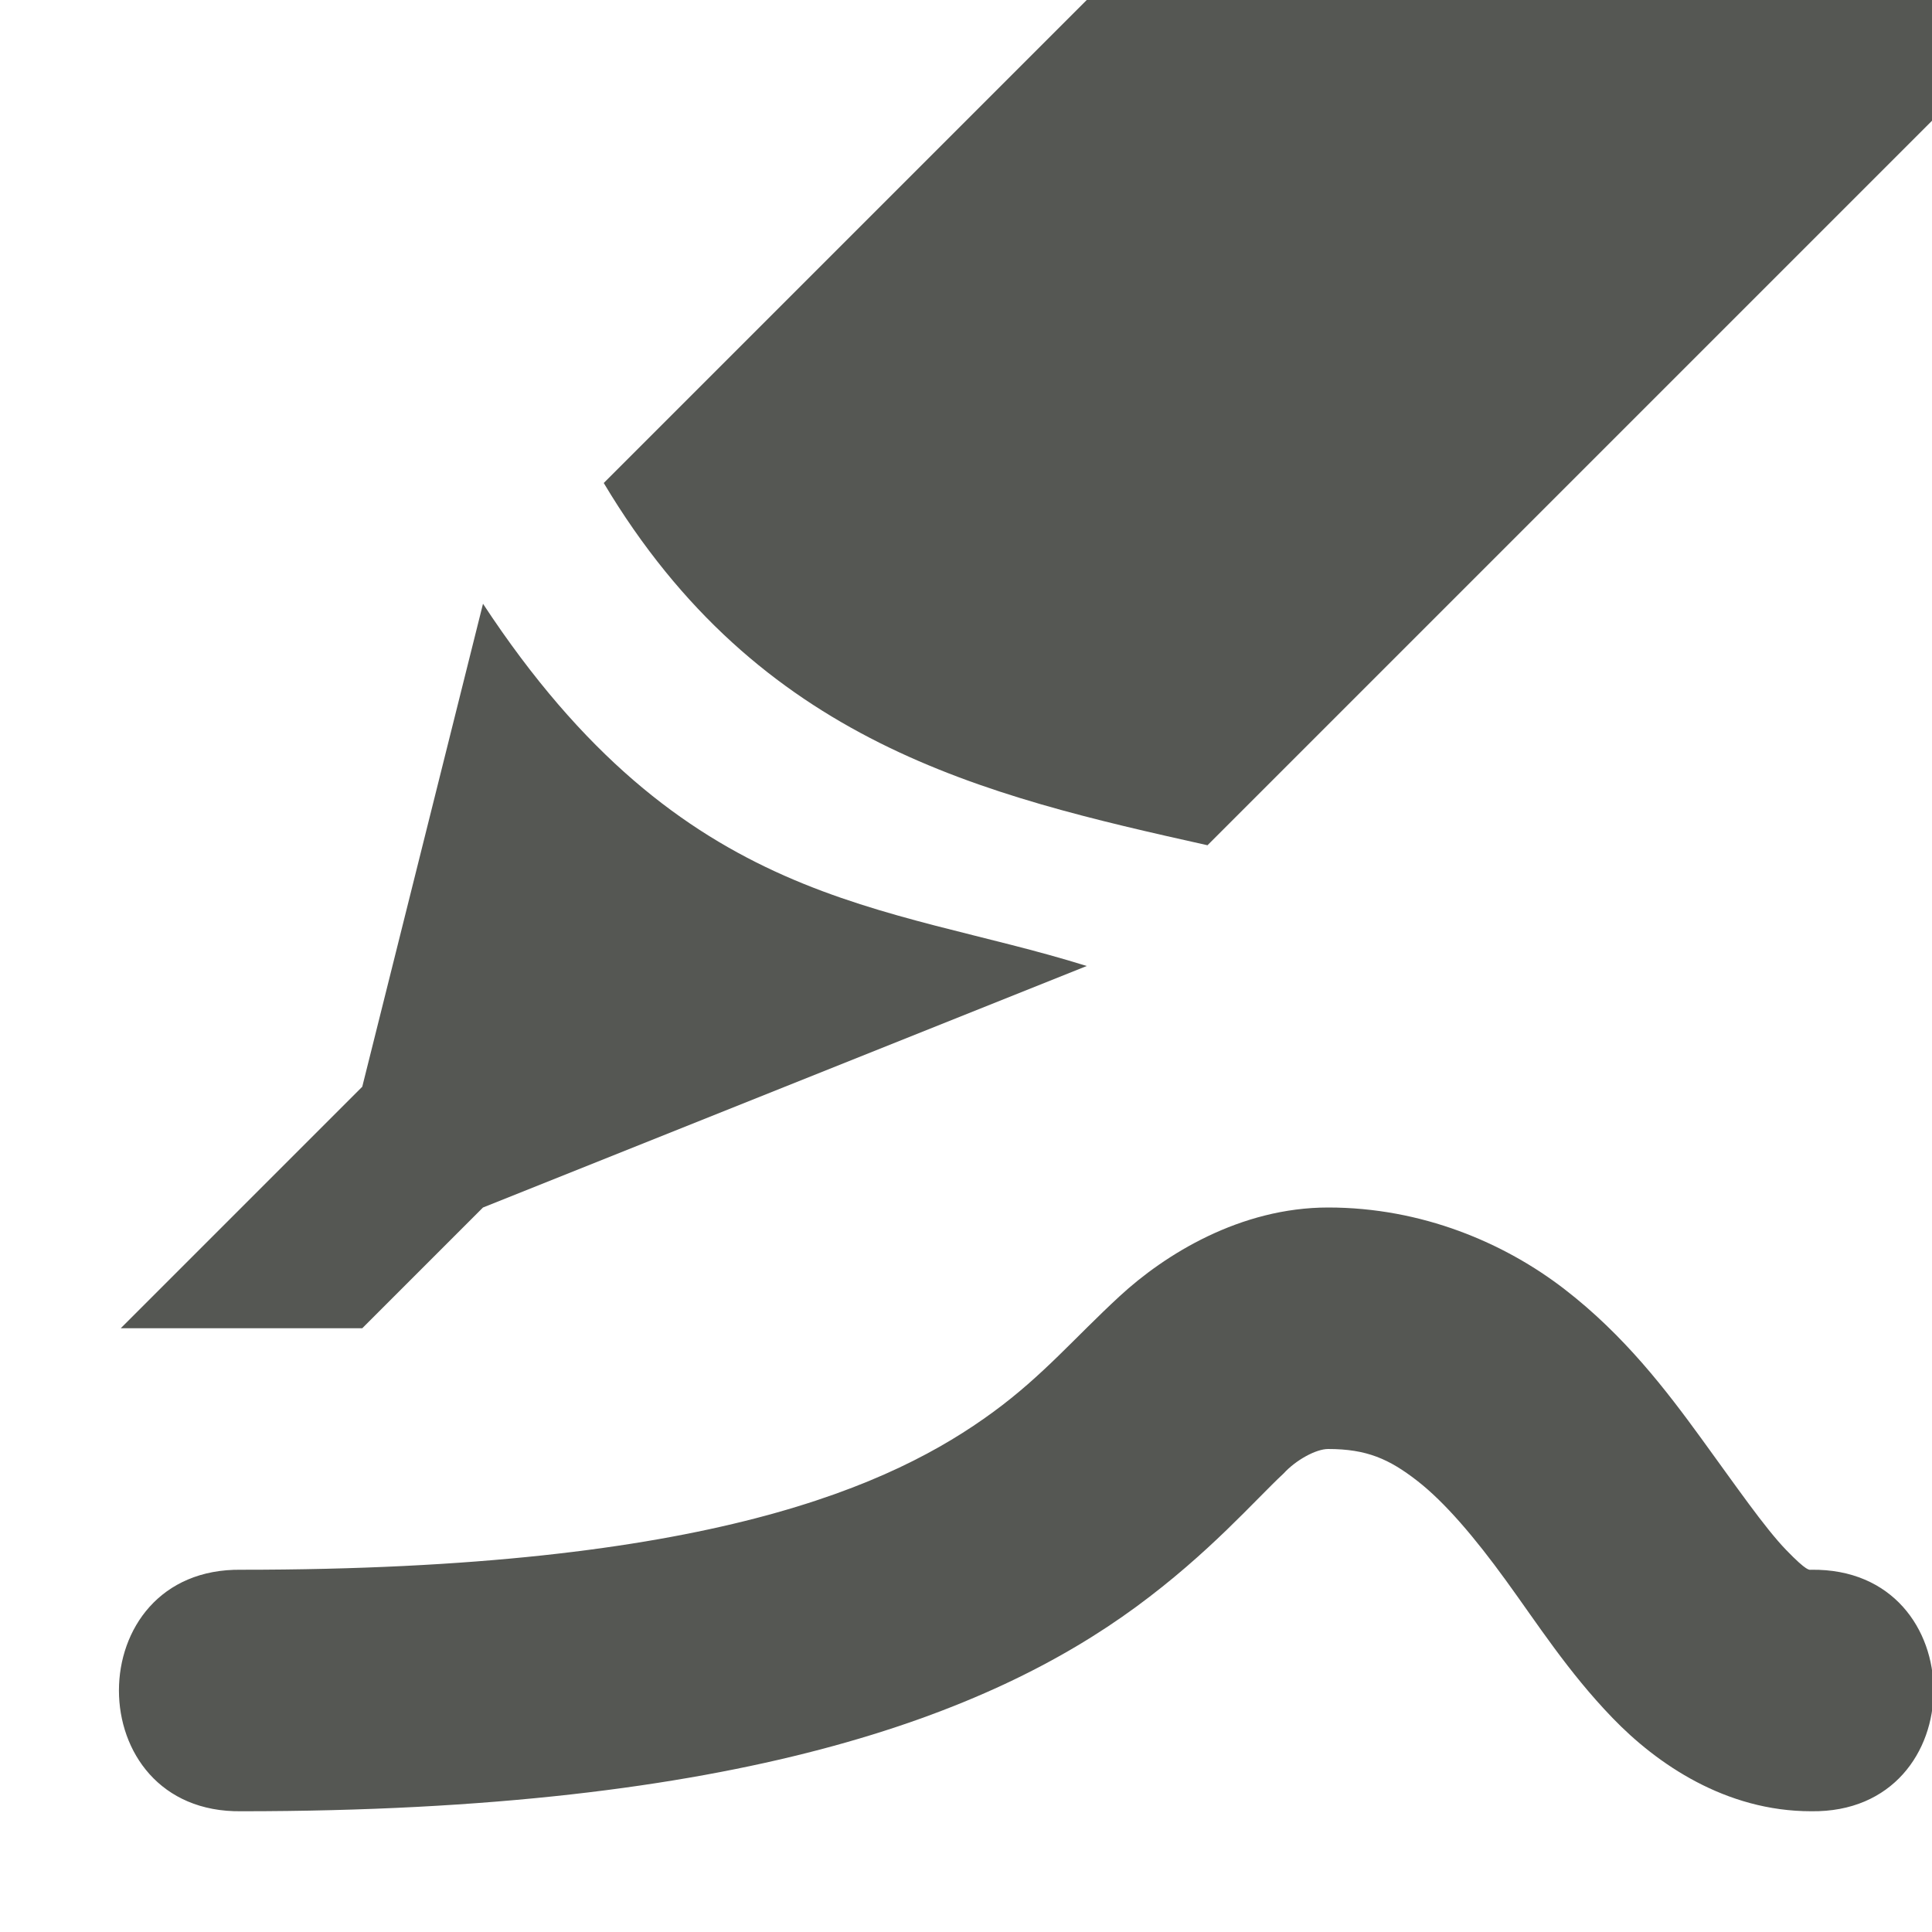
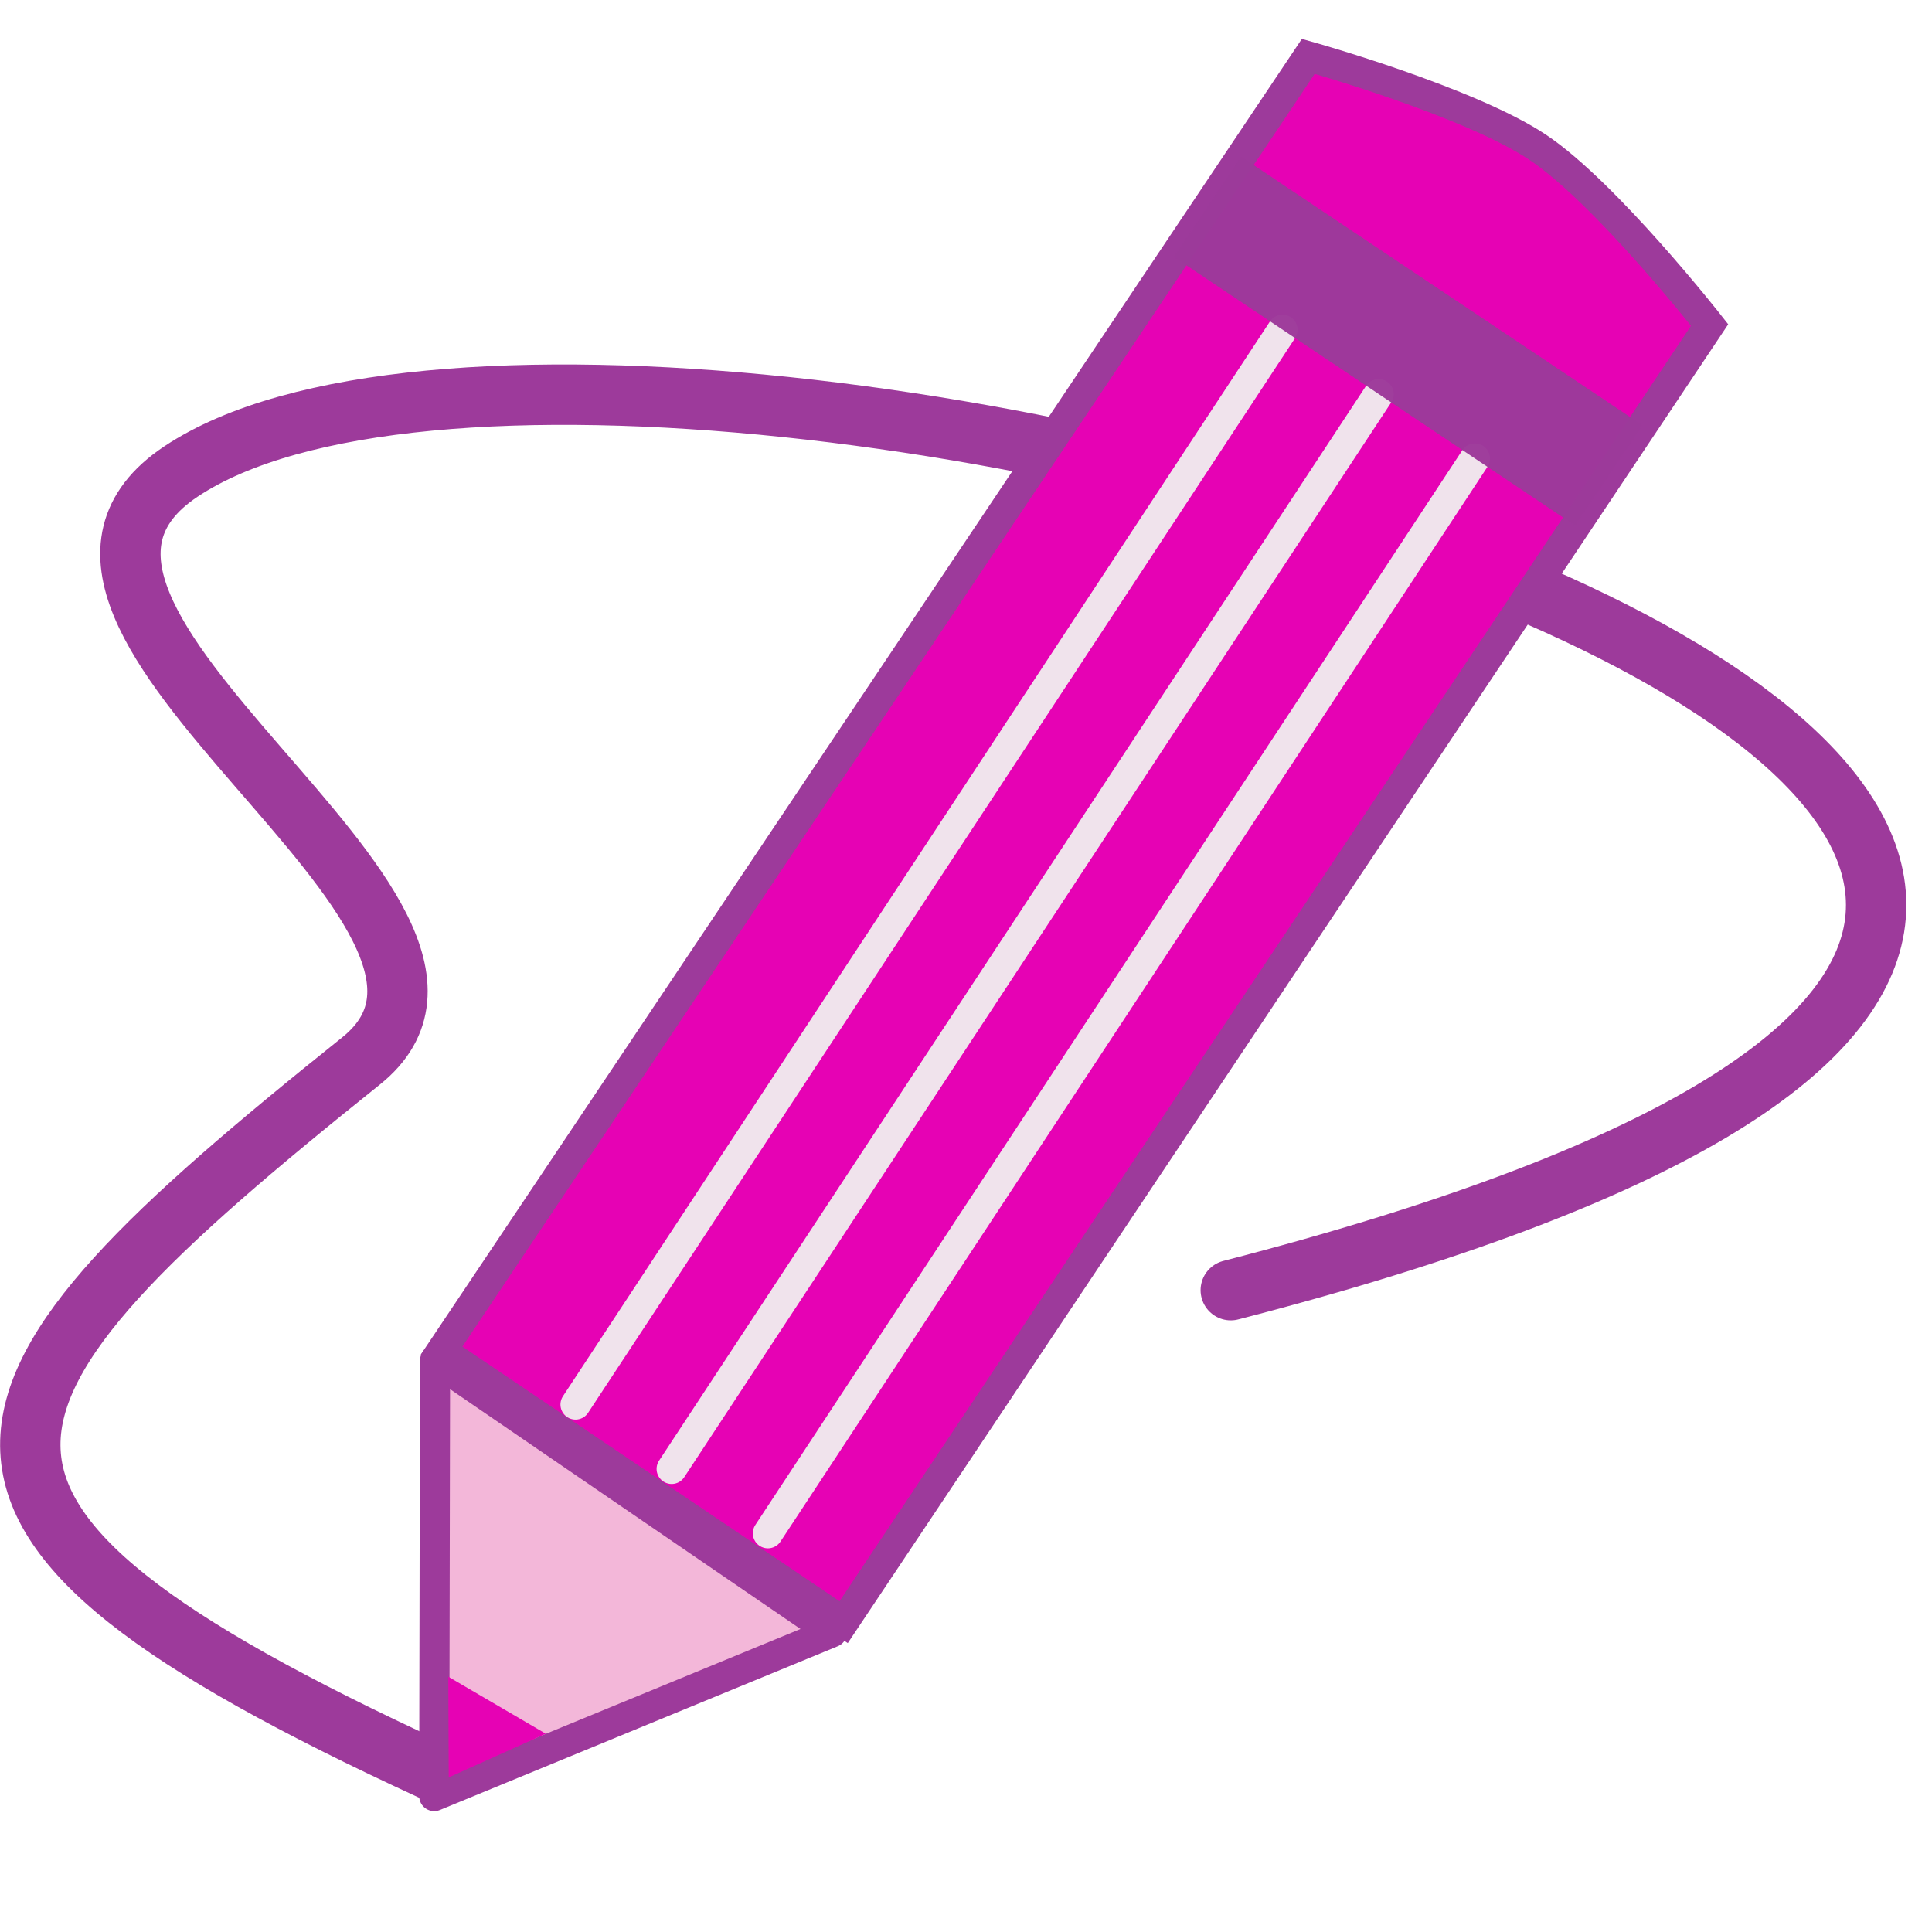
- <svg xmlns="http://www.w3.org/2000/svg" viewBox="0 0 16 16">
-   <path d="m9 0-4 4c1.286 2.154 3.14 2.585 5 3l6-6v-1zm-5 5-1 4-2 2h2l1-1 5-2c-1.669-.522-3.34-.472-5-3zm7 5c-.729 0-1.353.389-1.727.734s-.632.655-1.047.959c-.829.608-2.352 1.307-6.227 1.307-1.352-.019-1.352 2.019 0 2 4.125 0 6.194-.801 7.41-1.693.608-.446.987-.887 1.221-1.104.101-.111.268-.203.369-.203.32 0 .505.083.736.262s.48.473.736.826c.257.353.515.758.883 1.139.367.381.937.773 1.645.773 1.352.019 1.352-2.019 0-2-.015 0-.031.018-.207-.164-.176-.182-.414-.527-.703-.924-.289-.397-.635-.852-1.133-1.236-.498-.384-1.181-.676-1.957-.676z" fill="#555753" />
+ <svg xmlns="http://www.w3.org/2000/svg" xmlns:xlink="http://www.w3.org/1999/xlink" enable-background="new 0 0 119.999 120.061" height="16" viewBox="0 0 15 15.008" width="16" id="svg2" version="1.1">
+   <defs id="defs122" />
+   <linearGradient id="a">
+     <stop offset="0" stop-color="#fff" id="stop5" />
+     <stop offset="1" stop-color="#fff" stop-opacity="0" id="stop7" />
+   </linearGradient>
+   <radialGradient id="b" cx="42.618" cy="120.642" gradientTransform="matrix(3.08798 2.950913 -13.94684 12.15631 1594.481 -1491.099)" gradientUnits="userSpaceOnUse" r="3.407" xlink:href="#m" />
+   <radialGradient id="c" cx="15.727" cy="58.09" gradientTransform="matrix(3.781023 3.445195 -23.38445 26.28997 1364.259 -1515.705)" gradientUnits="userSpaceOnUse" r="2.614">
+     <stop offset="0" stop-color="#252525" id="stop11" />
+     <stop offset=".5" stop-color="#252525" id="stop13" />
+     <stop offset=".75" stop-color="#252525" id="stop15" />
+     <stop offset="1" id="stop17" />
+   </radialGradient>
+   <radialGradient id="d" cx="36.676" cy="95.769" fx="16.217" fy="64.141" gradientTransform="matrix(.12897 .118122 -1.190563 1.280413 187.982 -67.85527)" gradientUnits="userSpaceOnUse" r="47.746" xlink:href="#n" />
+   <linearGradient id="e" gradientTransform="matrix(2.082744 1.883203 -.88413 .996848 93.13545 -32.24833)" gradientUnits="userSpaceOnUse" x1="11.326" x2="14.494" xlink:href="#n" y1="57.384" y2="57.384" />
+   <radialGradient id="f" cx="49.01" cy="8.495" fx="47.371" fy="6.77" gradientTransform="matrix(2.706486 2.437054 -.914692 1.023285 -21.64178 -101.8762)" gradientUnits="userSpaceOnUse" r="3.975">
+     <stop offset="0" stop-color="#fff" id="stop22" />
+     <stop offset="1" stop-color="#aeaeae" id="stop24" />
+   </radialGradient>
+   <radialGradient id="g" cx="49.012" cy="2.674" gradientTransform="matrix(3.64233 0 0 .443205 -84.03303 -72.05407)" gradientUnits="userSpaceOnUse" r="1.725" xlink:href="#o" />
+   <linearGradient id="h" gradientTransform="matrix(1.687832 -.05261668 .0315603 1.689761 -36.52006 -50.09175)" gradientUnits="userSpaceOnUse" x1="49.153" x2="82.485" xlink:href="#m" y1="75.31" y2="75.31" />
+   <radialGradient id="i" cx="49.012" cy="2.674" gradientTransform="matrix(2.497712 0 0 .301986 -49.68878 -77.18438)" gradientUnits="userSpaceOnUse" r="1.725" xlink:href="#o" />
+   <radialGradient id="j" cx="49.012" cy="2.674" gradientTransform="matrix(2.497714 0 0 .301986 -234.1773 -70.43848)" gradientUnits="userSpaceOnUse" r="1.725" xlink:href="#o" />
+   <radialGradient id="k" cx="34.678" cy="7.462" gradientTransform="matrix(-1.5103 .00264127 -.00011671 -.00911022 87.0522 7.438666)" gradientUnits="userSpaceOnUse" r="47.595" xlink:href="#a" />
+   <radialGradient id="l" cx="34.678" cy="7.462" gradientTransform="matrix(.999914 -.00784165 .00056661 .02048306 -.001242 7.581357)" gradientUnits="userSpaceOnUse" r="47.595">
+     <stop offset="0" stop-color="#fff" stop-opacity=".683" id="stop32" />
+     <stop offset="1" stop-color="#fff" stop-opacity="0" id="stop34" />
+   </radialGradient>
+   <linearGradient id="m">
+     <stop offset="0" stop-color="#b4942a" id="stop37" />
+     <stop offset="1" stop-color="#e4dcc9" id="stop39" />
+   </linearGradient>
+   <linearGradient id="n">
+     <stop offset="0" stop-color="#9a7600" id="stop42" />
+     <stop offset=".093" stop-color="#e3ad00" id="stop44" />
+     <stop offset=".504" stop-color="#ffcd2c" id="stop46" />
+     <stop offset=".916" stop-color="#e3ad00" id="stop48" />
+     <stop offset="1" stop-color="#b98d00" id="stop50" />
+   </linearGradient>
+   <linearGradient id="o">
+     <stop offset="0" stop-color="#fff" id="stop53" />
+     <stop offset="1" stop-color="#252525" stop-opacity="0" id="stop55" />
+   </linearGradient>
+   <linearGradient id="p" gradientUnits="userSpaceOnUse" x1="117.534" x2="115.402" xlink:href="#a" y1=".419" y2="10.01" />
+   <linearGradient id="q" gradientTransform="matrix(-1 0 0 1 131.4098 -11.33991)" gradientUnits="userSpaceOnUse" x1="75.952" x2="75.952" y1="43.226" y2="-26.756">
+     <stop offset="0" stop-color="#575757" id="stop59" />
+     <stop offset="1" stop-color="#575757" id="stop61" />
+   </linearGradient>
+   <linearGradient id="r" gradientUnits="userSpaceOnUse" x1="19.236" x2="33.342" y1="114.647" y2="95.181">
+     <stop offset="0" stop-color="#0057ae" id="stop64" />
+     <stop offset="1" stop-color="#0057ae" id="stop66" />
+   </linearGradient>
+   <g id="g4284" transform="translate(29.25785,-4.793709)">
+     <path id="path4282" d="m -25.907,18.546 c -4.316,-1.991 -3.819,-2.895 -0.551,-5.51 1.433,-1.146 -3.112,-3.437 -1.399,-4.579 3.55,-2.367 21.843,2.827 8.156,6.359" style="fill:none;fill-rule:evenodd;stroke:#9d3a9b;stroke-width:0.469;stroke-linecap:round;stroke-linejoin:round;stroke-miterlimit:4;stroke-dasharray:none;stroke-opacity:1" />
+     <g transform="matrix(0.9999562,-0.00936299,0.00936299,0.9999562,-0.1129419,-0.1954903)" id="g4263">
+       <path style="fill:#f3b7d9;fill-rule:evenodd;stroke:#9d3a9b;stroke-width:0.234;stroke-linecap:round;stroke-linejoin:round;stroke-miterlimit:4;stroke-dasharray:none;stroke-opacity:1" d="m -22.85,17.456 -3.102,1.243 0.038,-3.382 z" id="path4249" />
+       <path style="fill:#e602b4;fill-rule:evenodd;stroke:#9d3a9b;stroke-width:0.234;stroke-linecap:butt;stroke-linejoin:miter;stroke-miterlimit:4;stroke-dasharray:none;stroke-opacity:1" d="m -22.759,17.378 6.821,-10.013 c 0,0 -0.793,-1.031 -1.321,-1.392 -0.528,-0.361 -1.777,-0.724 -1.777,-0.724 l -6.827,9.991 z" id="path4251" />
+       <path style="fill:#f3b7d9;fill-rule:evenodd;stroke:#f0e3ec;stroke-width:0.234;stroke-linecap:round;stroke-linejoin:round;stroke-miterlimit:4;stroke-dasharray:none;stroke-opacity:1" d="m -23.341,16.682 5.57,-8.297 0,0" id="path4255" />
+       <path id="path4257" d="m -24.084,16.175 5.57,-8.297 0,0" style="fill:#f3b7d9;fill-rule:evenodd;stroke:#f0e3ec;stroke-width:0.234;stroke-linecap:round;stroke-linejoin:round;stroke-miterlimit:4;stroke-dasharray:none;stroke-opacity:1" />
+       <path style="fill:#f3b7d9;fill-rule:evenodd;stroke:#f0e3ec;stroke-width:0.234;stroke-linecap:round;stroke-linejoin:round;stroke-miterlimit:4;stroke-dasharray:none;stroke-opacity:1" d="m -24.826,15.668 5.57,-8.297 0,0" id="path4259" />
+       <path style="fill:#e602b4;fill-opacity:1;fill-rule:evenodd;stroke:none;stroke-width:0.234;stroke-linecap:butt;stroke-linejoin:miter;stroke-miterlimit:4;stroke-dasharray:none;stroke-opacity:1" d="m -25.081,18.223 -0.753,-0.45 -0.004,0.782 z" id="path4261" />
+       <rect style="opacity:1;fill:#9d3a9b;fill-opacity:0.969;fill-rule:nonzero;stroke:none;stroke-width:0.234;stroke-linecap:round;stroke-linejoin:round;stroke-miterlimit:4;stroke-dasharray:none;stroke-dashoffset:0;stroke-opacity:1" id="rect4253" width="3.752" height="0.938" x="9.007" y="-16.947" rx="7.6380707e-07" ry="0" transform="matrix(-0.8257461,-0.564042,0.564042,-0.8257461,0,0)" />
+     </g>
+   </g>
</svg>
